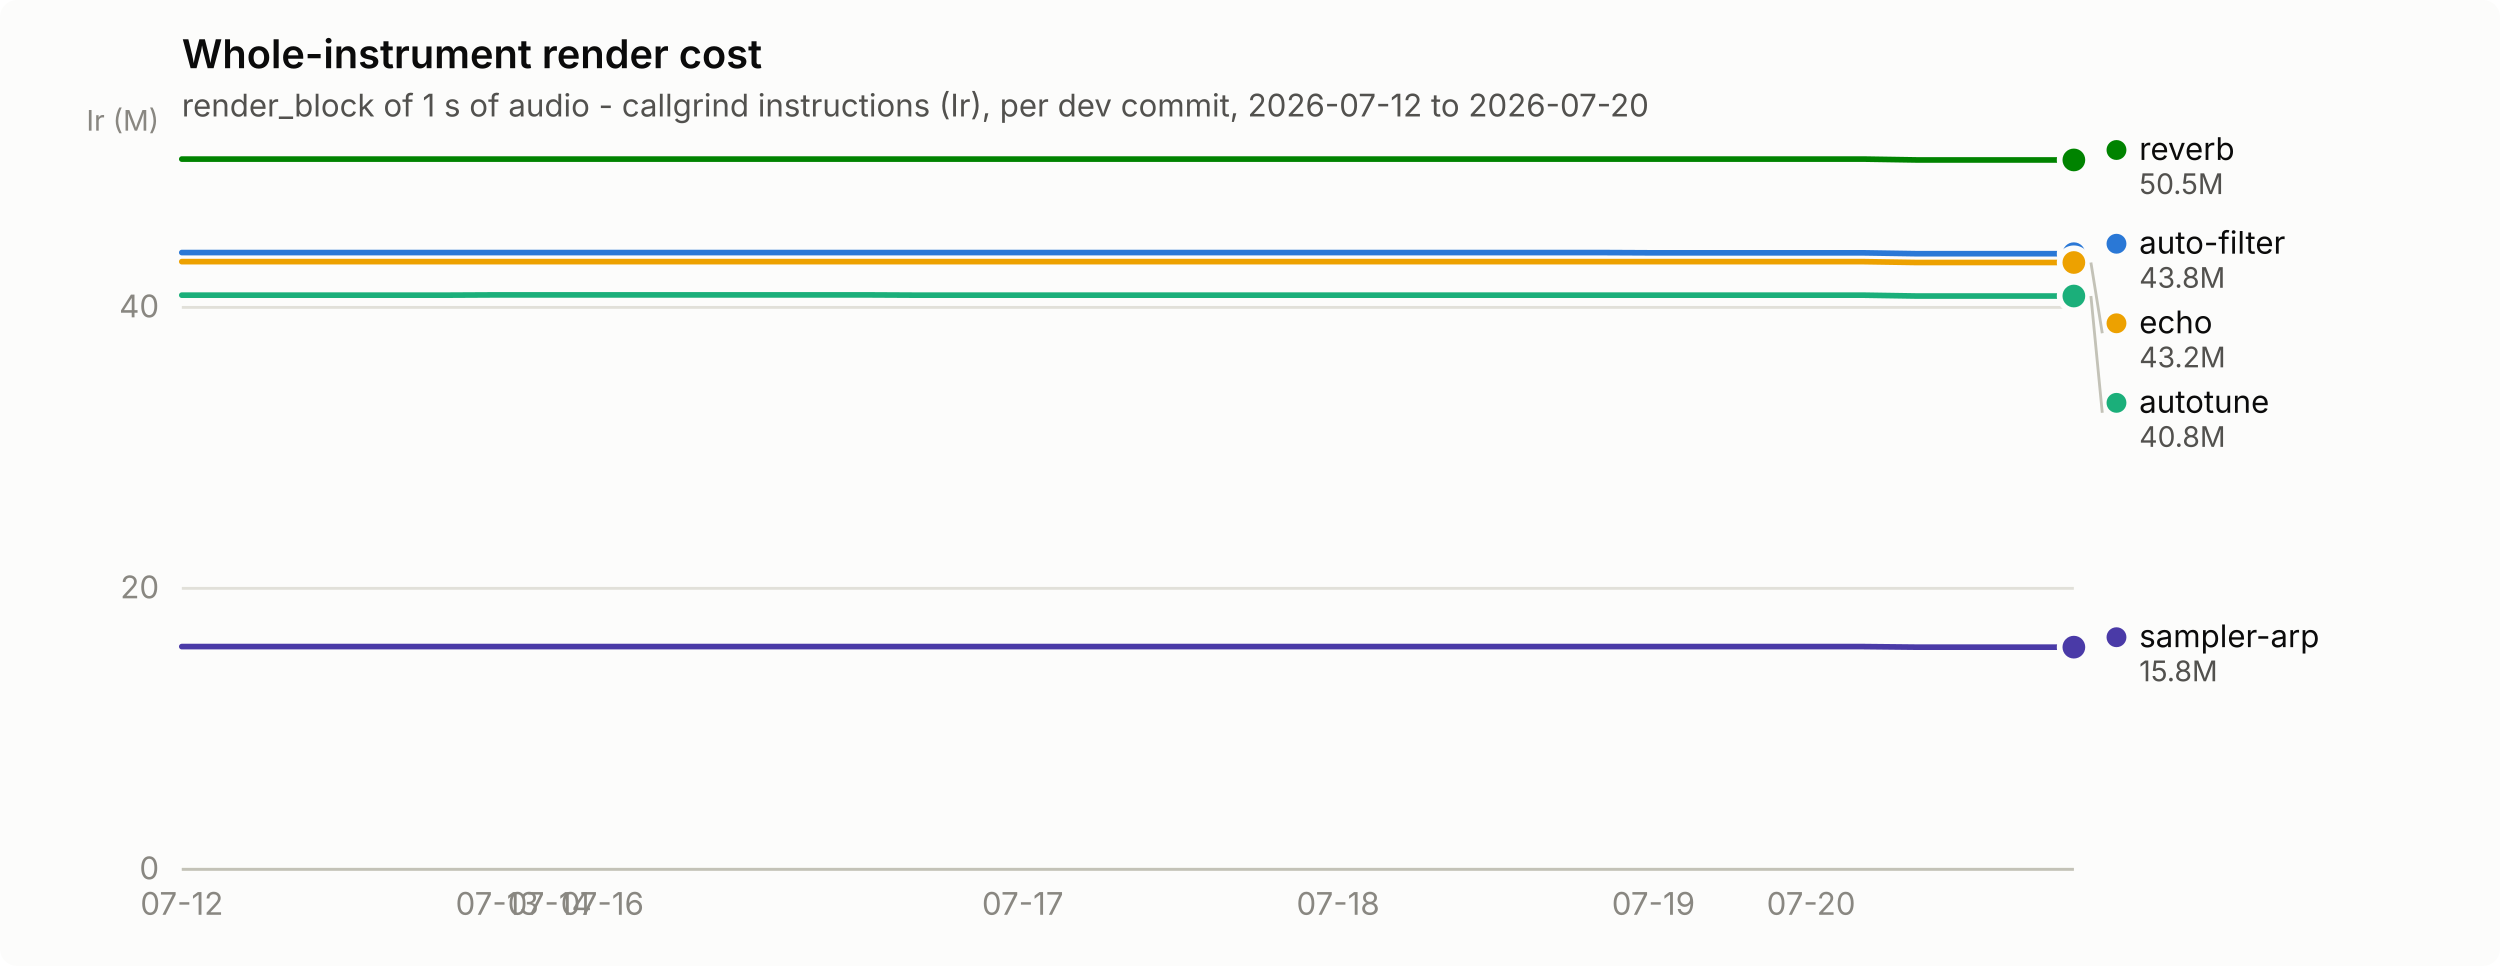
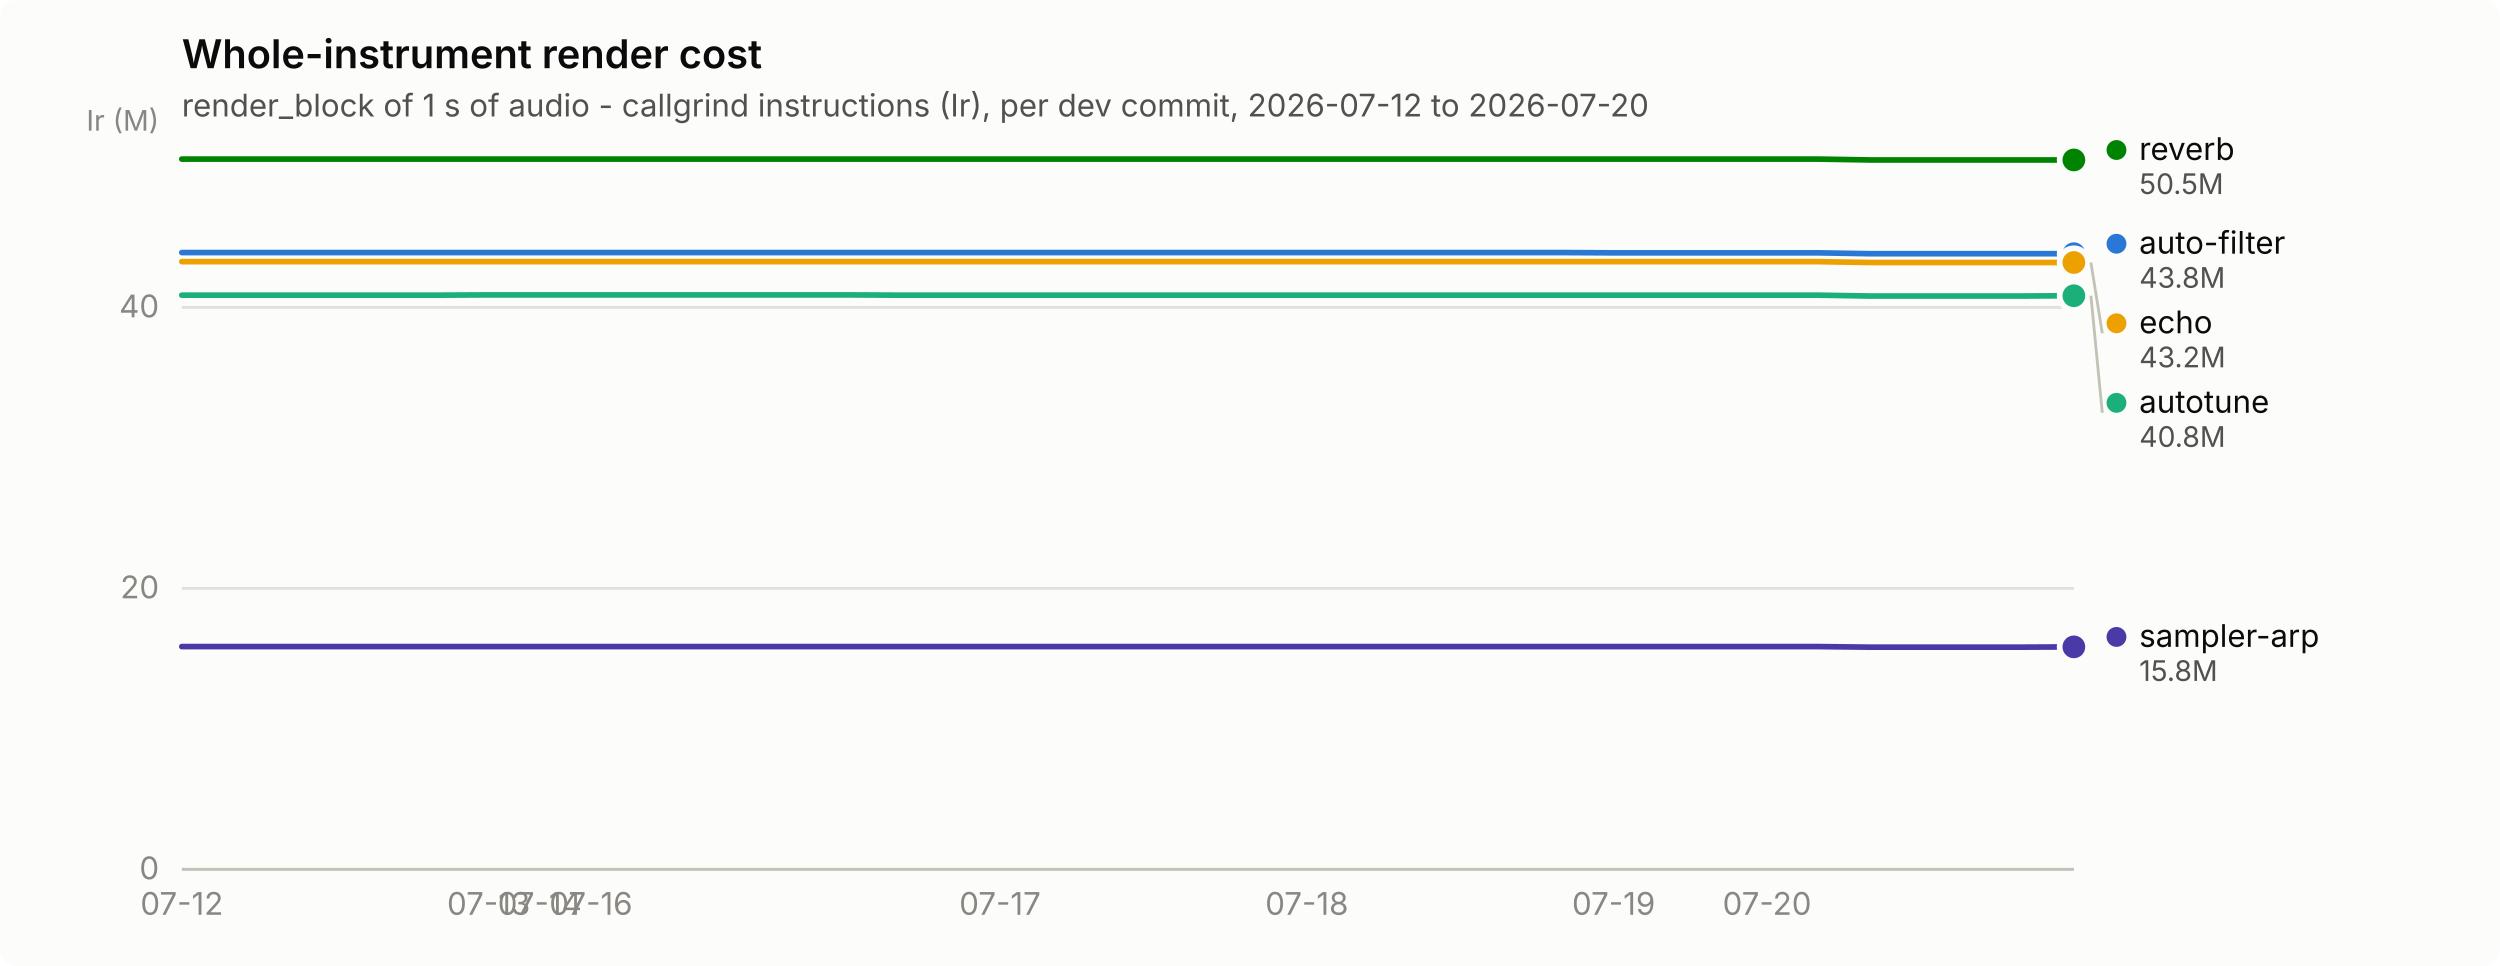
<svg xmlns="http://www.w3.org/2000/svg" width="880" height="340" viewBox="0 0 880 340" role="img" aria-label="Whole-instrument render cost">
  <rect width="880" height="340" rx="6" fill="#fcfcfb" />
  <text x="64" y="24" font-family="system-ui, -apple-system, &quot;Segoe UI&quot;, sans-serif" font-size="14" font-weight="600" fill="#0b0b0b">Whole-instrument render cost</text>
  <text x="64" y="41" font-family="system-ui, -apple-system, &quot;Segoe UI&quot;, sans-serif" font-size="11" fill="#52514e">render_block of 1 s of audio - callgrind instructions (Ir), per dev commit, 2026-07-12 to 2026-07-20</text>
  <line x1="64" y1="306.0" x2="730" y2="306.0" stroke="#e1e0d9" stroke-width="1" />
  <text x="56" y="309.5" text-anchor="end" font-family="system-ui, -apple-system, &quot;Segoe UI&quot;, sans-serif" font-size="11" style="font-variant-numeric: tabular-nums" fill="#898781">0</text>
  <line x1="64" y1="207.1" x2="730" y2="207.1" stroke="#e1e0d9" stroke-width="1" />
  <text x="56" y="210.6" text-anchor="end" font-family="system-ui, -apple-system, &quot;Segoe UI&quot;, sans-serif" font-size="11" style="font-variant-numeric: tabular-nums" fill="#898781">20</text>
  <line x1="64" y1="108.2" x2="730" y2="108.2" stroke="#e1e0d9" stroke-width="1" />
  <text x="56" y="111.7" text-anchor="end" font-family="system-ui, -apple-system, &quot;Segoe UI&quot;, sans-serif" font-size="11" style="font-variant-numeric: tabular-nums" fill="#898781">40</text>
  <text x="56" y="46" text-anchor="end" font-family="system-ui, -apple-system, &quot;Segoe UI&quot;, sans-serif" font-size="10" fill="#898781">Ir (M)</text>
  <line x1="64" y1="306" x2="730" y2="306" stroke="#c3c2b7" stroke-width="1" />
  <text x="64.0" y="322" text-anchor="middle" font-family="system-ui, -apple-system, &quot;Segoe UI&quot;, sans-serif" font-size="11" style="font-variant-numeric: tabular-nums" fill="#898781">07-12</text>
-   <text x="175.0" y="322" text-anchor="middle" font-family="system-ui, -apple-system, &quot;Segoe UI&quot;, sans-serif" font-size="11" style="font-variant-numeric: tabular-nums" fill="#898781">07-13</text>
-   <text x="193.5" y="322" text-anchor="middle" font-family="system-ui, -apple-system, &quot;Segoe UI&quot;, sans-serif" font-size="11" style="font-variant-numeric: tabular-nums" fill="#898781">07-14</text>
-   <text x="212.0" y="322" text-anchor="middle" font-family="system-ui, -apple-system, &quot;Segoe UI&quot;, sans-serif" font-size="11" style="font-variant-numeric: tabular-nums" fill="#898781">07-16</text>
-   <text x="360.0" y="322" text-anchor="middle" font-family="system-ui, -apple-system, &quot;Segoe UI&quot;, sans-serif" font-size="11" style="font-variant-numeric: tabular-nums" fill="#898781">07-17</text>
-   <text x="471.0" y="322" text-anchor="middle" font-family="system-ui, -apple-system, &quot;Segoe UI&quot;, sans-serif" font-size="11" style="font-variant-numeric: tabular-nums" fill="#898781">07-18</text>
-   <text x="582.0" y="322" text-anchor="middle" font-family="system-ui, -apple-system, &quot;Segoe UI&quot;, sans-serif" font-size="11" style="font-variant-numeric: tabular-nums" fill="#898781">07-19</text>
-   <text x="637.5" y="322" text-anchor="middle" font-family="system-ui, -apple-system, &quot;Segoe UI&quot;, sans-serif" font-size="11" style="font-variant-numeric: tabular-nums" fill="#898781">07-20</text>
-   <path d="M64.0,88.9 L82.5,88.9 L101.0,88.9 L119.5,88.9 L138.0,88.9 L156.5,88.9 L175.0,88.9 L193.5,88.9 L212.0,88.9 L230.5,88.9 L249.0,88.9 L267.5,88.9 L286.0,88.9 L304.5,88.9 L323.0,88.9 L341.5,88.9 L360.0,88.9 L378.5,88.9 L397.0,88.9 L415.5,88.9 L434.0,88.9 L452.5,88.9 L471.0,88.9 L489.5,88.9 L508.0,88.9 L526.5,88.9 L545.0,88.9 L563.5,88.9 L582.0,89.0 L600.5,89.0 L619.0,89.0 L637.5,89.0 L656.0,89.0 L674.5,89.3 L693.0,89.3 L711.5,89.3 L730.0,89.3" fill="none" stroke="#2a78d6" stroke-width="2" stroke-linejoin="round" stroke-linecap="round" />
+   <text x="172.0" y="322" text-anchor="middle" font-family="system-ui, -apple-system, &quot;Segoe UI&quot;, sans-serif" font-size="11" style="font-variant-numeric: tabular-nums" fill="#898781">07-13</text>
+   <text x="190.0" y="322" text-anchor="middle" font-family="system-ui, -apple-system, &quot;Segoe UI&quot;, sans-serif" font-size="11" style="font-variant-numeric: tabular-nums" fill="#898781">07-14</text>
+   <text x="208.0" y="322" text-anchor="middle" font-family="system-ui, -apple-system, &quot;Segoe UI&quot;, sans-serif" font-size="11" style="font-variant-numeric: tabular-nums" fill="#898781">07-16</text>
+   <text x="352.0" y="322" text-anchor="middle" font-family="system-ui, -apple-system, &quot;Segoe UI&quot;, sans-serif" font-size="11" style="font-variant-numeric: tabular-nums" fill="#898781">07-17</text>
+   <text x="460.0" y="322" text-anchor="middle" font-family="system-ui, -apple-system, &quot;Segoe UI&quot;, sans-serif" font-size="11" style="font-variant-numeric: tabular-nums" fill="#898781">07-18</text>
+   <text x="568.0" y="322" text-anchor="middle" font-family="system-ui, -apple-system, &quot;Segoe UI&quot;, sans-serif" font-size="11" style="font-variant-numeric: tabular-nums" fill="#898781">07-19</text>
+   <text x="622.0" y="322" text-anchor="middle" font-family="system-ui, -apple-system, &quot;Segoe UI&quot;, sans-serif" font-size="11" style="font-variant-numeric: tabular-nums" fill="#898781">07-20</text>
+   <path d="M64.0,88.9 L82.0,88.9 L100.0,88.9 L118.0,88.9 L136.0,88.9 L154.0,88.9 L172.0,88.9 L190.0,88.9 L208.0,88.9 L226.0,88.9 L244.0,88.9 L262.0,88.9 L280.0,88.9 L298.0,88.9 L316.0,88.9 L334.0,88.9 L352.0,88.9 L370.0,88.9 L388.0,88.9 L406.0,88.9 L424.0,88.9 L442.0,88.9 L460.0,88.9 L478.0,88.9 L496.0,88.9 L514.0,88.9 L532.0,88.9 L550.0,88.9 L568.0,89.0 L586.0,89.0 L604.0,89.0 L622.0,89.0 L640.0,89.0 L658.0,89.3 L676.0,89.3 L694.0,89.3 L712.0,89.3 L730.0,89.3" fill="none" stroke="#2a78d6" stroke-width="2" stroke-linejoin="round" stroke-linecap="round" />
  <circle cx="730.0" cy="89.3" r="6" fill="#fcfcfb" />
  <circle cx="730.0" cy="89.3" r="4" fill="#2a78d6" />
-   <path d="M64.0,103.9 L82.5,103.9 L101.0,103.9 L119.5,103.9 L138.0,103.9 L156.5,103.9 L175.0,103.8 L193.5,103.8 L212.0,103.8 L230.5,103.8 L249.0,103.8 L267.5,103.8 L286.0,103.8 L304.5,103.8 L323.0,103.9 L341.5,103.9 L360.0,103.9 L378.5,103.9 L397.0,103.9 L415.5,103.9 L434.0,103.9 L452.5,103.9 L471.0,103.9 L489.5,103.9 L508.0,103.9 L526.5,103.9 L545.0,103.9 L563.5,103.9 L582.0,103.9 L600.5,103.9 L619.0,103.9 L637.5,103.9 L656.0,103.9 L674.5,104.2 L693.0,104.2 L711.5,104.2 L730.0,104.2" fill="none" stroke="#1baf7a" stroke-width="2" stroke-linejoin="round" stroke-linecap="round" />
-   <circle cx="730.0" cy="104.2" r="6" fill="#fcfcfb" />
-   <circle cx="730.0" cy="104.2" r="4" fill="#1baf7a" />
-   <path d="M64.0,92.1 L82.5,92.1 L101.0,92.1 L119.5,92.1 L138.0,92.1 L156.5,92.1 L175.0,92.1 L193.5,92.1 L212.0,92.1 L230.5,92.1 L249.0,92.1 L267.5,92.1 L286.0,92.1 L304.5,92.1 L323.0,92.1 L341.5,92.1 L360.0,92.1 L378.5,92.1 L397.0,92.1 L415.5,92.1 L434.0,92.1 L452.5,92.1 L471.0,92.1 L489.5,92.1 L508.0,92.1 L526.5,92.1 L545.0,92.1 L563.5,92.1 L582.0,92.1 L600.5,92.1 L619.0,92.1 L637.5,92.1 L656.0,92.1 L674.5,92.4 L693.0,92.4 L711.5,92.4 L730.0,92.4" fill="none" stroke="#eda100" stroke-width="2" stroke-linejoin="round" stroke-linecap="round" />
+   <path d="M64.0,103.9 L82.0,103.9 L100.0,103.9 L118.0,103.9 L136.0,103.9 L154.0,103.9 L172.0,103.8 L190.0,103.8 L208.0,103.8 L226.0,103.8 L244.0,103.8 L262.0,103.8 L280.0,103.8 L298.0,103.8 L316.0,103.9 L334.0,103.9 L352.0,103.9 L370.0,103.9 L388.0,103.9 L406.0,103.9 L424.0,103.9 L442.0,103.9 L460.0,103.9 L478.0,103.9 L496.0,103.9 L514.0,103.9 L532.0,103.9 L550.0,103.9 L568.0,103.9 L586.0,103.9 L604.0,103.9 L622.0,103.9 L640.0,103.9 L658.0,104.2 L676.0,104.2 L694.0,104.2 L712.0,104.2 L730.0,104.1" fill="none" stroke="#1baf7a" stroke-width="2" stroke-linejoin="round" stroke-linecap="round" />
+   <circle cx="730.0" cy="104.1" r="6" fill="#fcfcfb" />
+   <circle cx="730.0" cy="104.1" r="4" fill="#1baf7a" />
+   <path d="M64.0,92.1 L82.0,92.1 L100.0,92.1 L118.0,92.1 L136.0,92.1 L154.0,92.1 L172.0,92.1 L190.0,92.1 L208.0,92.1 L226.0,92.1 L244.0,92.1 L262.0,92.1 L280.0,92.1 L298.0,92.1 L316.0,92.1 L334.0,92.1 L352.0,92.1 L370.0,92.1 L388.0,92.1 L406.0,92.1 L424.0,92.1 L442.0,92.1 L460.0,92.1 L478.0,92.1 L496.0,92.1 L514.0,92.1 L532.0,92.1 L550.0,92.1 L568.0,92.1 L586.0,92.1 L604.0,92.1 L622.0,92.1 L640.0,92.1 L658.0,92.4 L676.0,92.4 L694.0,92.4 L712.0,92.4 L730.0,92.4" fill="none" stroke="#eda100" stroke-width="2" stroke-linejoin="round" stroke-linecap="round" />
  <circle cx="730.0" cy="92.4" r="6" fill="#fcfcfb" />
  <circle cx="730.0" cy="92.4" r="4" fill="#eda100" />
-   <path d="M64.0,56.0 L82.5,56.0 L101.0,56.0 L119.5,56.0 L138.0,56.0 L156.5,56.0 L175.0,56.0 L193.5,56.0 L212.0,56.0 L230.5,56.0 L249.0,56.0 L267.5,56.0 L286.0,56.0 L304.5,56.0 L323.0,56.0 L341.5,56.0 L360.0,56.0 L378.5,56.0 L397.0,56.0 L415.5,56.0 L434.0,56.0 L452.5,56.0 L471.0,56.0 L489.5,56.0 L508.0,56.0 L526.5,56.0 L545.0,56.0 L563.5,56.0 L582.0,56.0 L600.5,56.0 L619.0,56.0 L637.5,56.0 L656.0,56.0 L674.5,56.3 L693.0,56.3 L711.5,56.3 L730.0,56.3" fill="none" stroke="#008300" stroke-width="2" stroke-linejoin="round" stroke-linecap="round" />
+   <path d="M64.0,56.0 L82.0,56.0 L100.0,56.0 L118.0,56.0 L136.0,56.0 L154.0,56.0 L172.0,56.0 L190.0,56.0 L208.0,56.0 L226.0,56.0 L244.0,56.0 L262.0,56.0 L280.0,56.0 L298.0,56.0 L316.0,56.0 L334.0,56.0 L352.0,56.0 L370.0,56.0 L388.0,56.0 L406.0,56.0 L424.0,56.0 L442.0,56.0 L460.0,56.0 L478.0,56.0 L496.0,56.0 L514.0,56.0 L532.0,56.0 L550.0,56.0 L568.0,56.0 L586.0,56.0 L604.0,56.0 L622.0,56.0 L640.0,56.0 L658.0,56.3 L676.0,56.3 L694.0,56.3 L712.0,56.3 L730.0,56.3" fill="none" stroke="#008300" stroke-width="2" stroke-linejoin="round" stroke-linecap="round" />
  <circle cx="730.0" cy="56.3" r="6" fill="#fcfcfb" />
  <circle cx="730.0" cy="56.3" r="4" fill="#008300" />
-   <path d="M64.0,227.6 L82.5,227.6 L101.0,227.6 L119.5,227.6 L138.0,227.6 L156.5,227.6 L175.0,227.6 L193.5,227.6 L212.0,227.6 L230.5,227.6 L249.0,227.6 L267.5,227.6 L286.0,227.6 L304.5,227.6 L323.0,227.6 L341.5,227.6 L360.0,227.6 L378.5,227.6 L397.0,227.6 L415.5,227.6 L434.0,227.6 L452.5,227.6 L471.0,227.6 L489.5,227.6 L508.0,227.6 L526.5,227.6 L545.0,227.6 L563.5,227.6 L582.0,227.6 L600.5,227.6 L619.0,227.6 L637.5,227.6 L656.0,227.6 L674.5,227.8 L693.0,227.8 L711.5,227.8 L730.0,227.8" fill="none" stroke="#4a3aa7" stroke-width="2" stroke-linejoin="round" stroke-linecap="round" />
-   <circle cx="730.0" cy="227.8" r="6" fill="#fcfcfb" />
-   <circle cx="730.0" cy="227.8" r="4" fill="#4a3aa7" />
+   <path d="M64.0,227.6 L82.0,227.6 L100.0,227.6 L118.0,227.6 L136.0,227.6 L154.0,227.6 L172.0,227.6 L190.0,227.6 L208.0,227.6 L226.0,227.6 L244.0,227.6 L262.0,227.6 L280.0,227.6 L298.0,227.6 L316.0,227.6 L334.0,227.6 L352.0,227.6 L370.0,227.6 L388.0,227.6 L406.0,227.6 L424.0,227.6 L442.0,227.6 L460.0,227.6 L478.0,227.6 L496.0,227.6 L514.0,227.6 L532.0,227.6 L550.0,227.6 L568.0,227.6 L586.0,227.6 L604.0,227.6 L622.0,227.6 L640.0,227.6 L658.0,227.8 L676.0,227.8 L694.0,227.8 L712.0,227.8 L730.0,227.7" fill="none" stroke="#4a3aa7" stroke-width="2" stroke-linejoin="round" stroke-linecap="round" />
+   <circle cx="730.0" cy="227.7" r="6" fill="#fcfcfb" />
+   <circle cx="730.0" cy="227.7" r="4" fill="#4a3aa7" />
  <circle cx="745.0" cy="52.8" r="3.5" fill="#008300" />
  <text x="753.0" y="56.3" font-family="system-ui, -apple-system, &quot;Segoe UI&quot;, sans-serif" font-size="11" fill="#0b0b0b">reverb</text>
  <text x="753.0" y="68.3" font-family="system-ui, -apple-system, &quot;Segoe UI&quot;, sans-serif" font-size="10" style="font-variant-numeric: tabular-nums" fill="#52514e">50.5M</text>
  <circle cx="745.0" cy="85.8" r="3.5" fill="#2a78d6" />
  <text x="753.0" y="89.3" font-family="system-ui, -apple-system, &quot;Segoe UI&quot;, sans-serif" font-size="11" fill="#0b0b0b">auto-filter</text>
  <text x="753.0" y="101.3" font-family="system-ui, -apple-system, &quot;Segoe UI&quot;, sans-serif" font-size="10" style="font-variant-numeric: tabular-nums" fill="#52514e">43.8M</text>
  <line x1="736.0" y1="92.4" x2="740.0" y2="117.3" stroke="#c3c2b7" stroke-width="1" />
  <circle cx="745.0" cy="113.8" r="3.5" fill="#eda100" />
  <text x="753.0" y="117.3" font-family="system-ui, -apple-system, &quot;Segoe UI&quot;, sans-serif" font-size="11" fill="#0b0b0b">echo</text>
  <text x="753.0" y="129.3" font-family="system-ui, -apple-system, &quot;Segoe UI&quot;, sans-serif" font-size="10" style="font-variant-numeric: tabular-nums" fill="#52514e">43.2M</text>
-   <line x1="736.0" y1="104.2" x2="740.0" y2="145.3" stroke="#c3c2b7" stroke-width="1" />
+   <line x1="736.0" y1="104.1" x2="740.0" y2="145.3" stroke="#c3c2b7" stroke-width="1" />
  <circle cx="745.0" cy="141.8" r="3.5" fill="#1baf7a" />
  <text x="753.0" y="145.3" font-family="system-ui, -apple-system, &quot;Segoe UI&quot;, sans-serif" font-size="11" fill="#0b0b0b">autotune</text>
  <text x="753.0" y="157.3" font-family="system-ui, -apple-system, &quot;Segoe UI&quot;, sans-serif" font-size="10" style="font-variant-numeric: tabular-nums" fill="#52514e">40.8M</text>
-   <circle cx="745.0" cy="224.3" r="3.5" fill="#4a3aa7" />
-   <text x="753.0" y="227.8" font-family="system-ui, -apple-system, &quot;Segoe UI&quot;, sans-serif" font-size="11" fill="#0b0b0b">sampler-arp</text>
-   <text x="753.0" y="239.8" font-family="system-ui, -apple-system, &quot;Segoe UI&quot;, sans-serif" font-size="10" style="font-variant-numeric: tabular-nums" fill="#52514e">15.8M</text>
+   <circle cx="745.0" cy="224.2" r="3.5" fill="#4a3aa7" />
+   <text x="753.0" y="227.7" font-family="system-ui, -apple-system, &quot;Segoe UI&quot;, sans-serif" font-size="11" fill="#0b0b0b">sampler-arp</text>
+   <text x="753.0" y="239.7" font-family="system-ui, -apple-system, &quot;Segoe UI&quot;, sans-serif" font-size="10" style="font-variant-numeric: tabular-nums" fill="#52514e">15.8M</text>
</svg>
